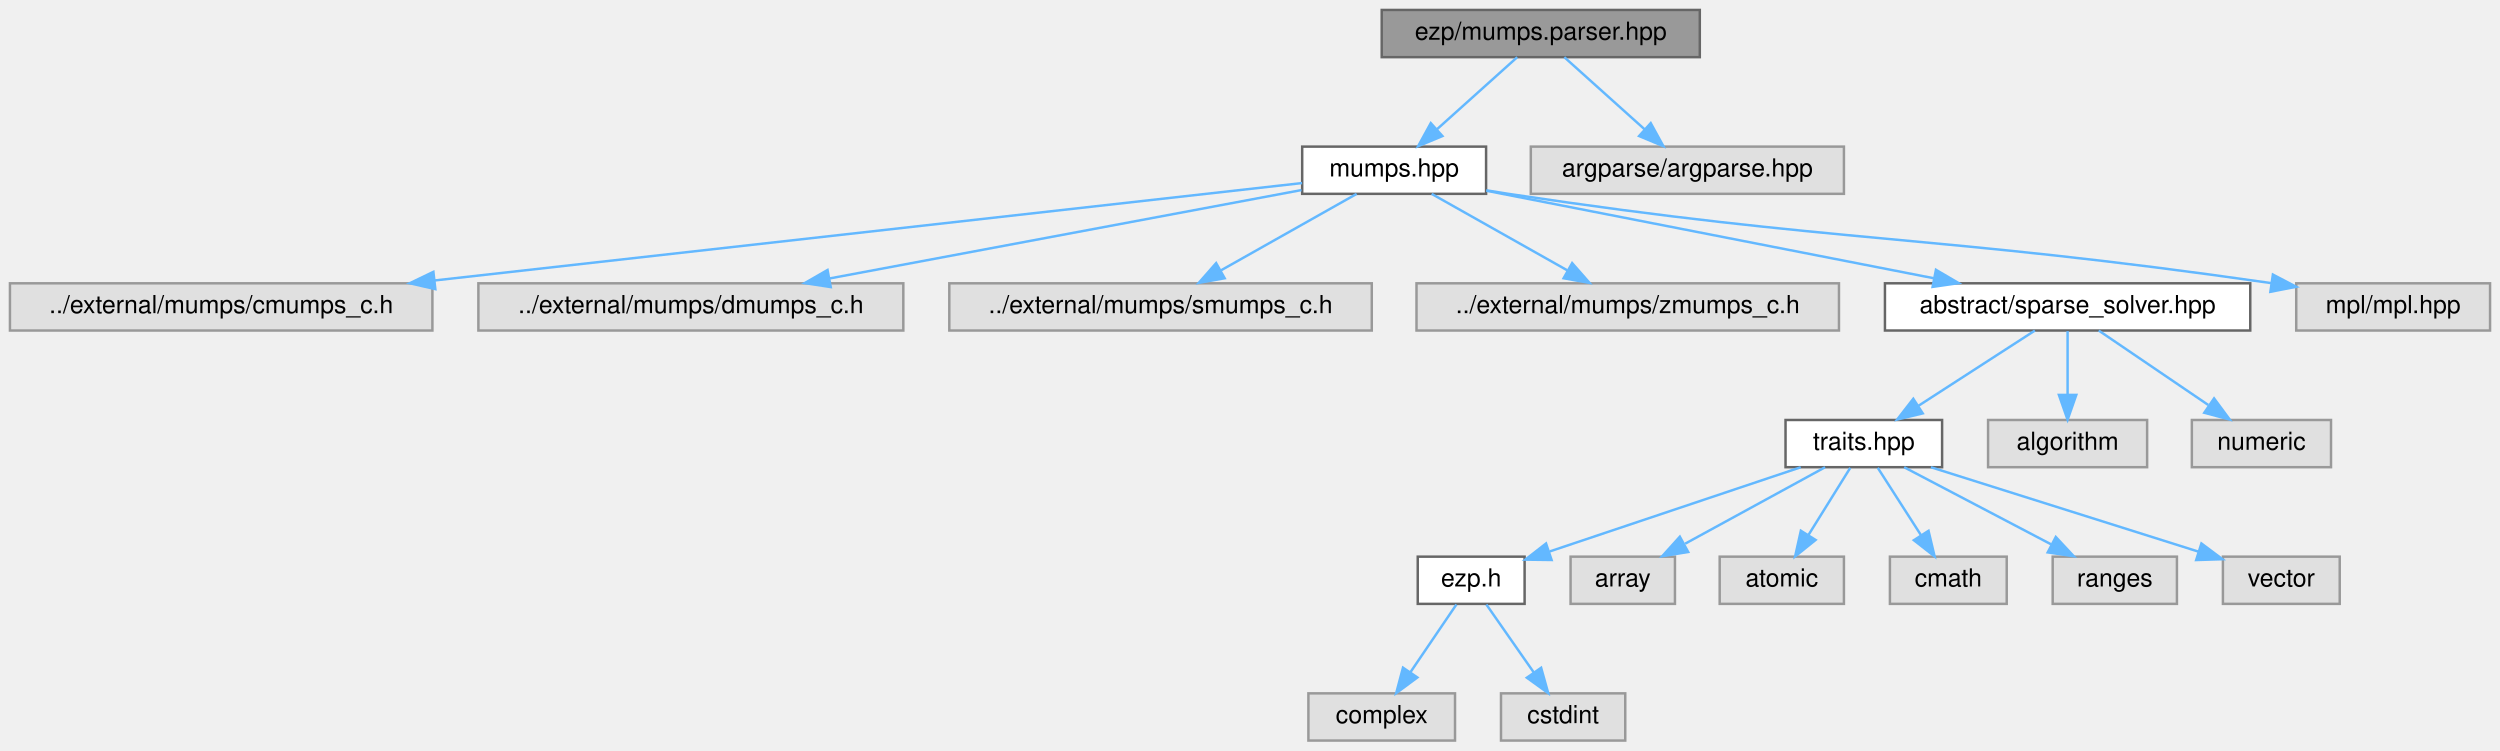
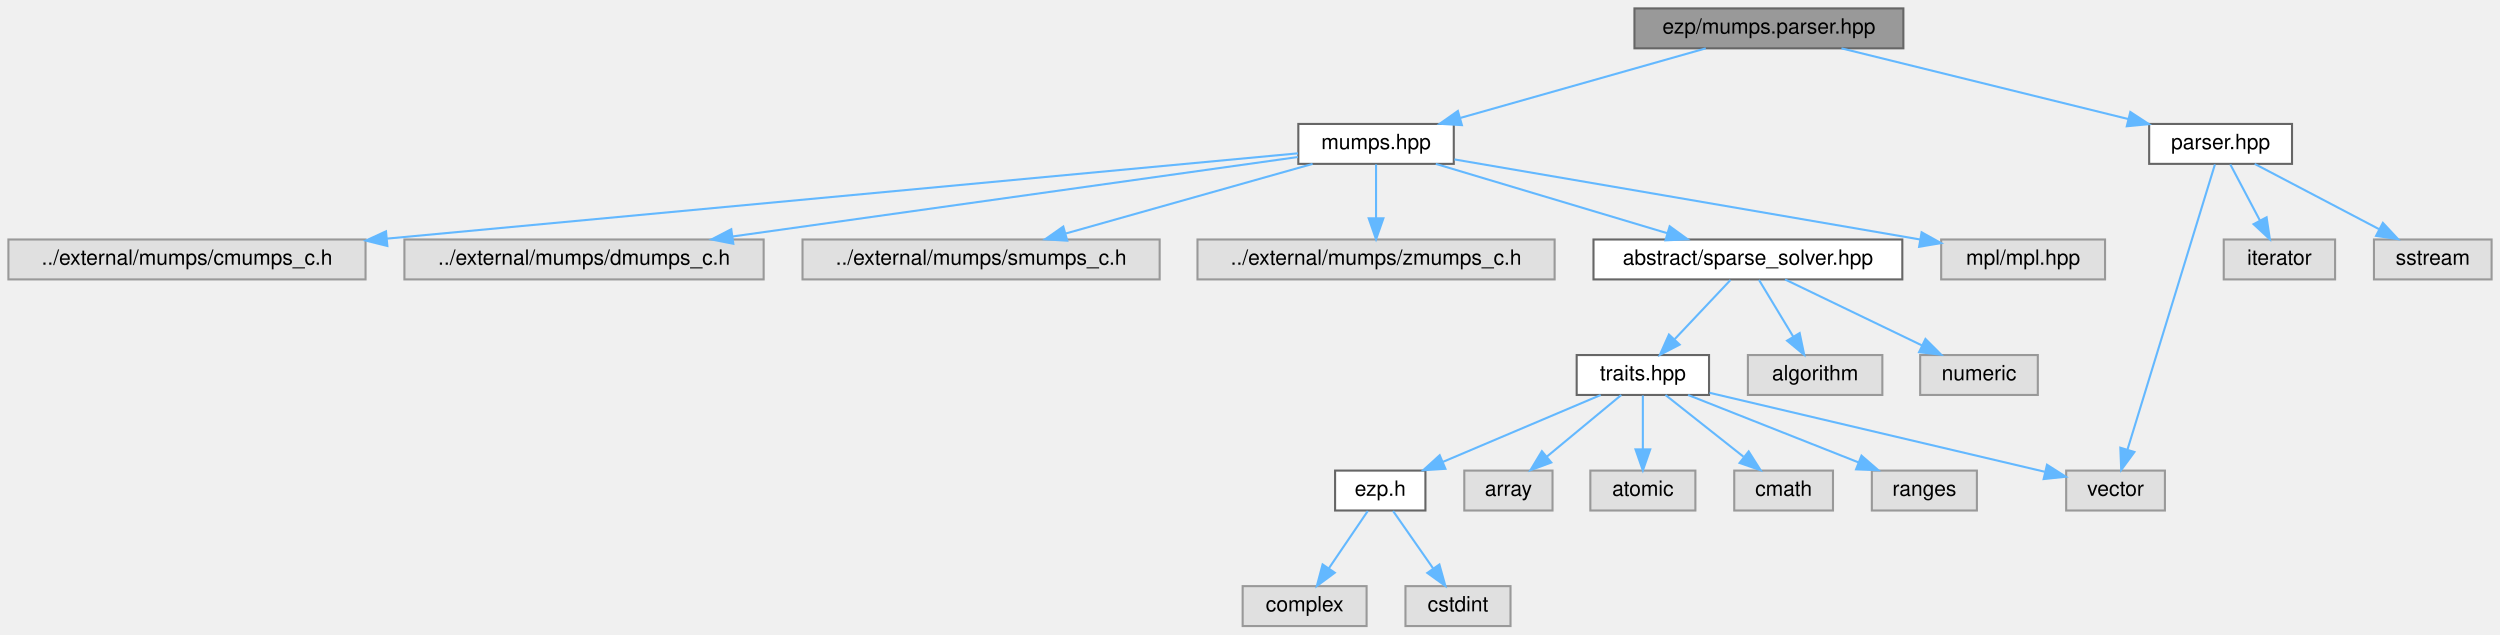
- <svg xmlns="http://www.w3.org/2000/svg" xmlns:xlink="http://www.w3.org/1999/xlink" width="1006pt" height="302pt" viewBox="0.00 0.00 1006.00 302.00">
+ <svg xmlns="http://www.w3.org/2000/svg" xmlns:xlink="http://www.w3.org/1999/xlink" width="1190pt" height="302pt" viewBox="0.00 0.00 1190.00 302.00">
  <g id="graph0" class="graph" transform="scale(1 1) rotate(0) translate(4 298)">
    <g id="Node000001" class="node">
      <g id="a_Node000001">
        <a xlink:title=" ">
-           <polygon fill="#999999" stroke="#666666" points="680,-294 552,-294 552,-275 680,-275 680,-294" />
-           <text text-anchor="middle" x="616" y="-282" font-family="Helvetica,sans-Serif" font-size="10.00">ezp/mumps.parser.hpp</text>
+           <polygon fill="#999999" stroke="#666666" points="902,-294 774,-294 774,-275 902,-275 902,-294" />
+           <text text-anchor="middle" x="838" y="-282" font-family="Helvetica,sans-Serif" font-size="10.00">ezp/mumps.parser.hpp</text>
        </a>
      </g>
    </g>
    <g id="Node000002" class="node">
      <g id="a_Node000002">
        <a xlink:href="../../d9/d07/mumps_8hpp.html" target="_top" xlink:title=" ">
-           <polygon fill="white" stroke="#666666" points="594,-239 520,-239 520,-220 594,-220 594,-239" />
-           <text text-anchor="middle" x="557" y="-227" font-family="Helvetica,sans-Serif" font-size="10.00">mumps.hpp</text>
+           <polygon fill="white" stroke="#666666" points="688,-239 614,-239 614,-220 688,-220 688,-239" />
+           <text text-anchor="middle" x="651" y="-227" font-family="Helvetica,sans-Serif" font-size="10.00">mumps.hpp</text>
        </a>
      </g>
    </g>
    <g id="edge1_Node000001_Node000002" class="edge">
      <g id="a_edge1_Node000001_Node000002">
        <a xlink:title=" ">
-           <path fill="none" stroke="#63b8ff" d="M606.52,-274.98C597.8,-267.15 584.66,-255.34 574.1,-245.86" />
-           <polygon fill="#63b8ff" stroke="#63b8ff" points="576.43,-243.25 566.65,-239.17 571.75,-248.46 576.43,-243.25" />
+           <path fill="none" stroke="#63b8ff" d="M807.96,-274.98C776.29,-266.01 726.23,-251.82 691.19,-241.89" />
+           <polygon fill="#63b8ff" stroke="#63b8ff" points="691.86,-238.44 681.28,-239.08 689.95,-245.18 691.86,-238.44" />
        </a>
      </g>
    </g>
    <g id="Node000020" class="node">
      <g id="a_Node000020">
-         <a xlink:title=" ">
-           <polygon fill="#e0e0e0" stroke="#999999" points="738,-239 612,-239 612,-220 738,-220 738,-239" />
-           <text text-anchor="middle" x="675" y="-227" font-family="Helvetica,sans-Serif" font-size="10.00">argparse/argparse.hpp</text>
+         <a xlink:href="../../d1/d46/parser_8hpp_source.html" target="_top" xlink:title=" ">
+           <polygon fill="white" stroke="#666666" points="1087,-239 1019,-239 1019,-220 1087,-220 1087,-239" />
+           <text text-anchor="middle" x="1053" y="-227" font-family="Helvetica,sans-Serif" font-size="10.00">parser.hpp</text>
        </a>
      </g>
    </g>
    <g id="edge19_Node000001_Node000020" class="edge">
      <g id="a_edge19_Node000001_Node000020">
        <a xlink:title=" ">
-           <path fill="none" stroke="#63b8ff" d="M625.48,-274.98C634.2,-267.15 647.34,-255.34 657.9,-245.86" />
-           <polygon fill="#63b8ff" stroke="#63b8ff" points="660.25,-248.46 665.35,-239.17 655.57,-243.25 660.25,-248.46" />
+           <path fill="none" stroke="#63b8ff" d="M872.54,-274.98C909.64,-265.84 968.68,-251.29 1009.06,-241.33" />
+           <polygon fill="#63b8ff" stroke="#63b8ff" points="1010.03,-244.7 1018.9,-238.91 1008.35,-237.9 1010.03,-244.7" />
        </a>
      </g>
    </g>
    <g id="Node000003" class="node">
      <g id="a_Node000003">
        <a xlink:title=" ">
          <polygon fill="#e0e0e0" stroke="#999999" points="170,-184 0,-184 0,-165 170,-165 170,-184" />
          <text text-anchor="middle" x="85" y="-172" font-family="Helvetica,sans-Serif" font-size="10.00">../external/mumps/cmumps_c.h</text>
        </a>
      </g>
    </g>
    <g id="edge2_Node000002_Node000003" class="edge">
      <g id="a_edge2_Node000002_Node000003">
        <a xlink:title=" ">
-           <path fill="none" stroke="#63b8ff" d="M519.96,-224.34C445.3,-215.96 274.99,-196.83 171.01,-185.16" />
-           <polygon fill="#63b8ff" stroke="#63b8ff" points="171.18,-181.66 160.85,-184.02 170.4,-188.61 171.18,-181.66" />
+           <path fill="none" stroke="#63b8ff" d="M613.86,-225.02C526.82,-216.87 307.42,-196.33 180.23,-184.42" />
+           <polygon fill="#63b8ff" stroke="#63b8ff" points="180.38,-180.92 170.1,-183.47 179.73,-187.89 180.38,-180.92" />
        </a>
      </g>
    </g>
    <g id="Node000004" class="node">
      <g id="a_Node000004">
        <a xlink:title=" ">
          <polygon fill="#e0e0e0" stroke="#999999" points="359.5,-184 188.5,-184 188.5,-165 359.5,-165 359.5,-184" />
          <text text-anchor="middle" x="274" y="-172" font-family="Helvetica,sans-Serif" font-size="10.00">../external/mumps/dmumps_c.h</text>
        </a>
      </g>
    </g>
    <g id="edge3_Node000002_Node000004" class="edge">
      <g id="a_edge3_Node000002_Node000004">
        <a xlink:title=" ">
-           <path fill="none" stroke="#63b8ff" d="M519.71,-221.52C471.25,-212.44 386.18,-196.51 329.96,-185.98" />
-           <polygon fill="#63b8ff" stroke="#63b8ff" points="330.29,-182.48 319.81,-184.08 329,-189.36 330.29,-182.48" />
+           <path fill="none" stroke="#63b8ff" d="M613.82,-223.27C551.38,-214.5 424.47,-196.65 344.64,-185.43" />
+           <polygon fill="#63b8ff" stroke="#63b8ff" points="345.06,-181.96 334.67,-184.03 344.08,-188.89 345.06,-181.96" />
        </a>
      </g>
    </g>
    <g id="Node000005" class="node">
      <g id="a_Node000005">
        <a xlink:title=" ">
          <polygon fill="#e0e0e0" stroke="#999999" points="548,-184 378,-184 378,-165 548,-165 548,-184" />
          <text text-anchor="middle" x="463" y="-172" font-family="Helvetica,sans-Serif" font-size="10.00">../external/mumps/smumps_c.h</text>
        </a>
      </g>
    </g>
    <g id="edge4_Node000002_Node000005" class="edge">
      <g id="a_edge4_Node000002_Node000005">
        <a xlink:title=" ">
-           <path fill="none" stroke="#63b8ff" d="M541.9,-219.98C527.18,-211.69 504.58,-198.94 487.33,-189.22" />
-           <polygon fill="#63b8ff" stroke="#63b8ff" points="488.81,-186.03 478.38,-184.17 485.37,-192.13 488.81,-186.03" />
+           <path fill="none" stroke="#63b8ff" d="M620.79,-219.98C588.96,-211.01 538.64,-196.82 503.4,-186.89" />
+           <polygon fill="#63b8ff" stroke="#63b8ff" points="504.02,-183.43 493.44,-184.08 502.12,-190.16 504.02,-183.43" />
        </a>
      </g>
    </g>
    <g id="Node000006" class="node">
      <g id="a_Node000006">
        <a xlink:title=" ">
          <polygon fill="#e0e0e0" stroke="#999999" points="736,-184 566,-184 566,-165 736,-165 736,-184" />
          <text text-anchor="middle" x="651" y="-172" font-family="Helvetica,sans-Serif" font-size="10.00">../external/mumps/zmumps_c.h</text>
        </a>
      </g>
    </g>
    <g id="edge5_Node000002_Node000006" class="edge">
      <g id="a_edge5_Node000002_Node000006">
        <a xlink:title=" ">
-           <path fill="none" stroke="#63b8ff" d="M572.1,-219.98C586.82,-211.69 609.42,-198.94 626.67,-189.22" />
-           <polygon fill="#63b8ff" stroke="#63b8ff" points="628.63,-192.13 635.62,-184.17 625.19,-186.03 628.63,-192.13" />
+           <path fill="none" stroke="#63b8ff" d="M651,-219.75C651,-212.8 651,-202.85 651,-194.13" />
+           <polygon fill="#63b8ff" stroke="#63b8ff" points="654.5,-194.09 651,-184.09 647.5,-194.09 654.5,-194.09" />
        </a>
      </g>
    </g>
    <g id="Node000007" class="node">
      <g id="a_Node000007">
        <a xlink:href="../../db/d17/sparse__solver_8hpp_source.html" target="_top" xlink:title=" ">
          <polygon fill="white" stroke="#666666" points="901.5,-184 754.5,-184 754.5,-165 901.5,-165 901.5,-184" />
          <text text-anchor="middle" x="828" y="-172" font-family="Helvetica,sans-Serif" font-size="10.00">abstract/sparse_solver.hpp</text>
        </a>
      </g>
    </g>
    <g id="edge6_Node000002_Node000007" class="edge">
      <g id="a_edge6_Node000002_Node000007">
        <a xlink:title=" ">
-           <path fill="none" stroke="#63b8ff" d="M594.11,-221.24C640.69,-212.13 720.91,-196.44 774.21,-186.02" />
-           <polygon fill="#63b8ff" stroke="#63b8ff" points="775.02,-189.43 784.17,-184.07 773.68,-182.56 775.02,-189.43" />
+           <path fill="none" stroke="#63b8ff" d="M679.44,-219.98C709.28,-211.05 756.38,-196.94 789.53,-187.02" />
+           <polygon fill="#63b8ff" stroke="#63b8ff" points="790.76,-190.3 799.34,-184.08 788.76,-183.6 790.76,-190.3" />
        </a>
      </g>
    </g>
    <g id="Node000019" class="node">
      <g id="a_Node000019">
        <a xlink:title=" ">
          <polygon fill="#e0e0e0" stroke="#999999" points="998,-184 920,-184 920,-165 998,-165 998,-184" />
          <text text-anchor="middle" x="959" y="-172" font-family="Helvetica,sans-Serif" font-size="10.00">mpl/mpl.hpp</text>
        </a>
      </g>
    </g>
    <g id="edge18_Node000002_Node000019" class="edge">
      <g id="a_edge18_Node000002_Node000019">
        <a xlink:title=" ">
-           <path fill="none" stroke="#63b8ff" d="M594.12,-221.42C597.12,-220.92 600.11,-220.44 603,-220 736.09,-199.95 772.93,-203.82 909.96,-184.07" />
-           <polygon fill="#63b8ff" stroke="#63b8ff" points="910.61,-187.51 920,-182.6 909.6,-180.58 910.61,-187.51" />
+           <path fill="none" stroke="#63b8ff" d="M688.32,-222.11C738.65,-213.48 831.1,-197.62 910,-184 910.1,-183.98 910.2,-183.97 910.3,-183.95" />
+           <polygon fill="#63b8ff" stroke="#63b8ff" points="910.69,-187.43 919.95,-182.28 909.5,-180.53 910.69,-187.43" />
        </a>
      </g>
    </g>
    <g id="Node000008" class="node">
      <g id="a_Node000008">
        <a xlink:href="../../df/d73/traits_8hpp_source.html" target="_top" xlink:title=" ">
-           <polygon fill="white" stroke="#666666" points="777.5,-129 714.5,-129 714.5,-110 777.5,-110 777.5,-129" />
-           <text text-anchor="middle" x="746" y="-117" font-family="Helvetica,sans-Serif" font-size="10.00">traits.hpp</text>
+           <polygon fill="white" stroke="#666666" points="809.5,-129 746.5,-129 746.5,-110 809.5,-110 809.5,-129" />
+           <text text-anchor="middle" x="778" y="-117" font-family="Helvetica,sans-Serif" font-size="10.00">traits.hpp</text>
        </a>
      </g>
    </g>
    <g id="edge7_Node000007_Node000008" class="edge">
      <g id="a_edge7_Node000007_Node000008">
        <a xlink:title=" ">
-           <path fill="none" stroke="#63b8ff" d="M814.83,-164.98C802.23,-156.84 783,-144.41 768.06,-134.76" />
-           <polygon fill="#63b8ff" stroke="#63b8ff" points="769.71,-131.66 759.41,-129.17 765.91,-137.54 769.71,-131.66" />
+           <path fill="none" stroke="#63b8ff" d="M819.74,-164.75C812.54,-157.11 801.89,-145.82 793.15,-136.56" />
+           <polygon fill="#63b8ff" stroke="#63b8ff" points="795.51,-133.96 786.1,-129.09 790.42,-138.76 795.51,-133.96" />
        </a>
      </g>
    </g>
    <g id="Node000017" class="node">
      <g id="a_Node000017">
        <a xlink:title=" ">
-           <polygon fill="#e0e0e0" stroke="#999999" points="860,-129 796,-129 796,-110 860,-110 860,-129" />
-           <text text-anchor="middle" x="828" y="-117" font-family="Helvetica,sans-Serif" font-size="10.00">algorithm</text>
+           <polygon fill="#e0e0e0" stroke="#999999" points="892,-129 828,-129 828,-110 892,-110 892,-129" />
+           <text text-anchor="middle" x="860" y="-117" font-family="Helvetica,sans-Serif" font-size="10.00">algorithm</text>
        </a>
      </g>
    </g>
    <g id="edge16_Node000007_Node000017" class="edge">
      <g id="a_edge16_Node000007_Node000017">
        <a xlink:title=" ">
-           <path fill="none" stroke="#63b8ff" d="M828,-164.75C828,-157.8 828,-147.85 828,-139.13" />
-           <polygon fill="#63b8ff" stroke="#63b8ff" points="831.5,-139.09 828,-129.09 824.5,-139.09 831.5,-139.09" />
+           <path fill="none" stroke="#63b8ff" d="M833.28,-164.75C837.71,-157.42 844.16,-146.73 849.62,-137.7" />
+           <polygon fill="#63b8ff" stroke="#63b8ff" points="852.64,-139.46 854.81,-129.09 846.65,-135.84 852.64,-139.46" />
        </a>
      </g>
    </g>
    <g id="Node000018" class="node">
      <g id="a_Node000018">
        <a xlink:title=" ">
-           <polygon fill="#e0e0e0" stroke="#999999" points="934,-129 878,-129 878,-110 934,-110 934,-129" />
-           <text text-anchor="middle" x="906" y="-117" font-family="Helvetica,sans-Serif" font-size="10.00">numeric</text>
+           <polygon fill="#e0e0e0" stroke="#999999" points="966,-129 910,-129 910,-110 966,-110 966,-129" />
+           <text text-anchor="middle" x="938" y="-117" font-family="Helvetica,sans-Serif" font-size="10.00">numeric</text>
        </a>
      </g>
    </g>
    <g id="edge17_Node000007_Node000018" class="edge">
      <g id="a_edge17_Node000007_Node000018">
        <a xlink:title=" ">
-           <path fill="none" stroke="#63b8ff" d="M840.53,-164.98C852.4,-156.92 870.46,-144.65 884.61,-135.03" />
-           <polygon fill="#63b8ff" stroke="#63b8ff" points="886.94,-137.69 893.24,-129.17 883,-131.9 886.94,-137.69" />
+           <path fill="none" stroke="#63b8ff" d="M845.67,-164.98C863.29,-156.5 890.58,-143.35 910.93,-133.54" />
+           <polygon fill="#63b8ff" stroke="#63b8ff" points="912.52,-136.66 920.01,-129.17 909.48,-130.36 912.52,-136.66" />
        </a>
      </g>
    </g>
    <g id="Node000009" class="node">
      <g id="a_Node000009">
        <a xlink:href="../../d1/d4c/ezp_8h_source.html" target="_top" xlink:title=" ">
-           <polygon fill="white" stroke="#666666" points="609.5,-74 566.5,-74 566.5,-55 609.5,-55 609.5,-74" />
-           <text text-anchor="middle" x="588" y="-62" font-family="Helvetica,sans-Serif" font-size="10.00">ezp.h</text>
+           <polygon fill="white" stroke="#666666" points="674.5,-74 631.5,-74 631.5,-55 674.5,-55 674.5,-74" />
+           <text text-anchor="middle" x="653" y="-62" font-family="Helvetica,sans-Serif" font-size="10.00">ezp.h</text>
        </a>
      </g>
    </g>
    <g id="edge8_Node000008_Node000009" class="edge">
      <g id="a_edge8_Node000008_Node000009">
        <a xlink:title=" ">
-           <path fill="none" stroke="#63b8ff" d="M720.61,-109.98C693.15,-100.77 649.31,-86.07 619.62,-76.11" />
-           <polygon fill="#63b8ff" stroke="#63b8ff" points="620.36,-72.66 609.76,-72.8 618.13,-79.3 620.36,-72.66" />
+           <path fill="none" stroke="#63b8ff" d="M757.92,-109.98C737.63,-101.38 706.04,-87.99 682.83,-78.15" />
+           <polygon fill="#63b8ff" stroke="#63b8ff" points="684.02,-74.85 673.45,-74.17 681.29,-81.3 684.02,-74.85" />
        </a>
      </g>
    </g>
    <g id="Node000012" class="node">
      <g id="a_Node000012">
        <a xlink:title=" ">
-           <polygon fill="#e0e0e0" stroke="#999999" points="670,-74 628,-74 628,-55 670,-55 670,-74" />
-           <text text-anchor="middle" x="649" y="-62" font-family="Helvetica,sans-Serif" font-size="10.00">array</text>
+           <polygon fill="#e0e0e0" stroke="#999999" points="735,-74 693,-74 693,-55 735,-55 735,-74" />
+           <text text-anchor="middle" x="714" y="-62" font-family="Helvetica,sans-Serif" font-size="10.00">array</text>
        </a>
      </g>
    </g>
    <g id="edge11_Node000008_Node000012" class="edge">
      <g id="a_edge11_Node000008_Node000012">
        <a xlink:title=" ">
-           <path fill="none" stroke="#63b8ff" d="M730.42,-109.98C715.23,-101.69 691.9,-88.94 674.1,-79.22" />
-           <polygon fill="#63b8ff" stroke="#63b8ff" points="675.32,-75.89 664.87,-74.17 671.97,-82.04 675.32,-75.89" />
+           <path fill="none" stroke="#63b8ff" d="M767.72,-109.98C758.16,-102.07 743.72,-90.11 732.22,-80.58" />
+           <polygon fill="#63b8ff" stroke="#63b8ff" points="734.4,-77.85 724.47,-74.17 729.94,-83.24 734.4,-77.85" />
        </a>
      </g>
    </g>
    <g id="Node000013" class="node">
      <g id="a_Node000013">
        <a xlink:title=" ">
-           <polygon fill="#e0e0e0" stroke="#999999" points="738,-74 688,-74 688,-55 738,-55 738,-74" />
-           <text text-anchor="middle" x="713" y="-62" font-family="Helvetica,sans-Serif" font-size="10.00">atomic</text>
+           <polygon fill="#e0e0e0" stroke="#999999" points="803,-74 753,-74 753,-55 803,-55 803,-74" />
+           <text text-anchor="middle" x="778" y="-62" font-family="Helvetica,sans-Serif" font-size="10.00">atomic</text>
        </a>
      </g>
    </g>
    <g id="edge12_Node000008_Node000013" class="edge">
      <g id="a_edge12_Node000008_Node000013">
        <a xlink:title=" ">
-           <path fill="none" stroke="#63b8ff" d="M740.55,-109.75C735.99,-102.42 729.33,-91.73 723.71,-82.7" />
-           <polygon fill="#63b8ff" stroke="#63b8ff" points="726.6,-80.73 718.35,-74.09 720.66,-84.43 726.6,-80.73" />
+           <path fill="none" stroke="#63b8ff" d="M778,-109.75C778,-102.8 778,-92.85 778,-84.13" />
+           <polygon fill="#63b8ff" stroke="#63b8ff" points="781.5,-84.09 778,-74.09 774.5,-84.09 781.5,-84.09" />
        </a>
      </g>
    </g>
    <g id="Node000014" class="node">
      <g id="a_Node000014">
        <a xlink:title=" ">
-           <polygon fill="#e0e0e0" stroke="#999999" points="803.5,-74 756.5,-74 756.5,-55 803.5,-55 803.5,-74" />
-           <text text-anchor="middle" x="780" y="-62" font-family="Helvetica,sans-Serif" font-size="10.00">cmath</text>
+           <polygon fill="#e0e0e0" stroke="#999999" points="868.5,-74 821.5,-74 821.5,-55 868.5,-55 868.5,-74" />
+           <text text-anchor="middle" x="845" y="-62" font-family="Helvetica,sans-Serif" font-size="10.00">cmath</text>
        </a>
      </g>
    </g>
    <g id="edge13_Node000008_Node000014" class="edge">
      <g id="a_edge13_Node000008_Node000014">
        <a xlink:title=" ">
-           <path fill="none" stroke="#63b8ff" d="M751.61,-109.75C756.32,-102.42 763.17,-91.73 768.97,-82.7" />
-           <polygon fill="#63b8ff" stroke="#63b8ff" points="772.04,-84.4 774.49,-74.09 766.14,-80.62 772.04,-84.4" />
+           <path fill="none" stroke="#63b8ff" d="M788.76,-109.98C798.77,-102.07 813.89,-90.11 825.93,-80.58" />
+           <polygon fill="#63b8ff" stroke="#63b8ff" points="828.37,-83.12 834.04,-74.17 824.03,-77.63 828.37,-83.12" />
        </a>
      </g>
    </g>
    <g id="Node000015" class="node">
      <g id="a_Node000015">
        <a xlink:title=" ">
-           <polygon fill="#e0e0e0" stroke="#999999" points="872,-74 822,-74 822,-55 872,-55 872,-74" />
-           <text text-anchor="middle" x="847" y="-62" font-family="Helvetica,sans-Serif" font-size="10.00">ranges</text>
+           <polygon fill="#e0e0e0" stroke="#999999" points="937,-74 887,-74 887,-55 937,-55 937,-74" />
+           <text text-anchor="middle" x="912" y="-62" font-family="Helvetica,sans-Serif" font-size="10.00">ranges</text>
        </a>
      </g>
    </g>
    <g id="edge14_Node000008_Node000015" class="edge">
      <g id="a_edge14_Node000008_Node000015">
        <a xlink:title=" ">
-           <path fill="none" stroke="#63b8ff" d="M762.23,-109.98C778.18,-101.61 802.78,-88.7 821.38,-78.95" />
-           <polygon fill="#63b8ff" stroke="#63b8ff" points="823.25,-81.92 830.48,-74.17 820,-75.72 823.25,-81.92" />
+           <path fill="none" stroke="#63b8ff" d="M799.53,-109.98C821.47,-101.3 855.74,-87.75 880.69,-77.88" />
+           <polygon fill="#63b8ff" stroke="#63b8ff" points="882.07,-81.1 890.08,-74.17 879.49,-74.59 882.07,-81.1" />
        </a>
      </g>
    </g>
    <g id="Node000016" class="node">
      <g id="a_Node000016">
        <a xlink:title=" ">
-           <polygon fill="#e0e0e0" stroke="#999999" points="937.5,-74 890.5,-74 890.5,-55 937.5,-55 937.5,-74" />
-           <text text-anchor="middle" x="914" y="-62" font-family="Helvetica,sans-Serif" font-size="10.00">vector</text>
+           <polygon fill="#e0e0e0" stroke="#999999" points="1026.5,-74 979.5,-74 979.5,-55 1026.5,-55 1026.5,-74" />
+           <text text-anchor="middle" x="1003" y="-62" font-family="Helvetica,sans-Serif" font-size="10.00">vector</text>
        </a>
      </g>
    </g>
    <g id="edge15_Node000008_Node000016" class="edge">
      <g id="a_edge15_Node000008_Node000016">
        <a xlink:title=" ">
-           <path fill="none" stroke="#63b8ff" d="M772.99,-109.98C802.29,-100.74 849.09,-85.98 880.66,-76.02" />
-           <polygon fill="#63b8ff" stroke="#63b8ff" points="881.85,-79.31 890.33,-72.97 879.74,-72.64 881.85,-79.31" />
+           <path fill="none" stroke="#63b8ff" d="M809.76,-111.02C851.95,-101.08 926.16,-83.6 969.3,-73.44" />
+           <polygon fill="#63b8ff" stroke="#63b8ff" points="970.37,-76.78 979.31,-71.08 968.77,-69.97 970.37,-76.78" />
        </a>
      </g>
    </g>
    <g id="Node000010" class="node">
      <g id="a_Node000010">
        <a xlink:title=" ">
-           <polygon fill="#e0e0e0" stroke="#999999" points="581.5,-19 522.5,-19 522.5,0 581.5,0 581.5,-19" />
-           <text text-anchor="middle" x="552" y="-7" font-family="Helvetica,sans-Serif" font-size="10.00">complex</text>
+           <polygon fill="#e0e0e0" stroke="#999999" points="646.5,-19 587.5,-19 587.5,0 646.5,0 646.5,-19" />
+           <text text-anchor="middle" x="617" y="-7" font-family="Helvetica,sans-Serif" font-size="10.00">complex</text>
        </a>
      </g>
    </g>
    <g id="edge9_Node000009_Node000010" class="edge">
      <g id="a_edge9_Node000009_Node000010">
        <a xlink:title=" ">
-           <path fill="none" stroke="#63b8ff" d="M582.06,-54.75C577.02,-47.34 569.66,-36.5 563.49,-27.41" />
-           <polygon fill="#63b8ff" stroke="#63b8ff" points="566.35,-25.39 557.83,-19.09 560.56,-29.33 566.35,-25.39" />
+           <path fill="none" stroke="#63b8ff" d="M647.06,-54.75C642.02,-47.34 634.66,-36.5 628.49,-27.41" />
+           <polygon fill="#63b8ff" stroke="#63b8ff" points="631.35,-25.39 622.83,-19.09 625.56,-29.33 631.35,-25.39" />
        </a>
      </g>
    </g>
    <g id="Node000011" class="node">
      <g id="a_Node000011">
        <a xlink:title=" ">
-           <polygon fill="#e0e0e0" stroke="#999999" points="650,-19 600,-19 600,0 650,0 650,-19" />
-           <text text-anchor="middle" x="625" y="-7" font-family="Helvetica,sans-Serif" font-size="10.00">cstdint</text>
+           <polygon fill="#e0e0e0" stroke="#999999" points="715,-19 665,-19 665,0 715,0 715,-19" />
+           <text text-anchor="middle" x="690" y="-7" font-family="Helvetica,sans-Serif" font-size="10.00">cstdint</text>
        </a>
      </g>
    </g>
    <g id="edge10_Node000009_Node000011" class="edge">
      <g id="a_edge10_Node000009_Node000011">
        <a xlink:title=" ">
-           <path fill="none" stroke="#63b8ff" d="M594.11,-54.75C599.28,-47.34 606.85,-36.5 613.19,-27.41" />
-           <polygon fill="#63b8ff" stroke="#63b8ff" points="616.15,-29.29 619,-19.09 610.41,-25.29 616.15,-29.29" />
+           <path fill="none" stroke="#63b8ff" d="M659.11,-54.75C664.28,-47.34 671.85,-36.5 678.19,-27.41" />
+           <polygon fill="#63b8ff" stroke="#63b8ff" points="681.15,-29.29 684,-19.09 675.41,-25.29 681.15,-29.29" />
+         </a>
+       </g>
+     </g>
+     <g id="edge22_Node000020_Node000016" class="edge">
+       <g id="a_edge22_Node000020_Node000016">
+         <a xlink:title=" ">
+           <path fill="none" stroke="#63b8ff" d="M1050.31,-219.74C1042.48,-194.2 1019.54,-119.43 1008.75,-84.23" />
+           <polygon fill="#63b8ff" stroke="#63b8ff" points="1011.98,-82.84 1005.7,-74.31 1005.29,-84.89 1011.98,-82.84" />
+         </a>
+       </g>
+     </g>
+     <g id="Node000021" class="node">
+       <g id="a_Node000021">
+         <a xlink:title=" ">
+           <polygon fill="#e0e0e0" stroke="#999999" points="1107.5,-184 1054.5,-184 1054.5,-165 1107.5,-165 1107.5,-184" />
+           <text text-anchor="middle" x="1081" y="-172" font-family="Helvetica,sans-Serif" font-size="10.00">iterator</text>
+         </a>
+       </g>
+     </g>
+     <g id="edge20_Node000020_Node000021" class="edge">
+       <g id="a_edge20_Node000020_Node000021">
+         <a xlink:title=" ">
+           <path fill="none" stroke="#63b8ff" d="M1057.62,-219.75C1061.46,-212.49 1067.02,-201.95 1071.76,-192.98" />
+           <polygon fill="#63b8ff" stroke="#63b8ff" points="1074.89,-194.57 1076.46,-184.09 1068.7,-191.3 1074.89,-194.57" />
+         </a>
+       </g>
+     </g>
+     <g id="Node000022" class="node">
+       <g id="a_Node000022">
+         <a xlink:title=" ">
+           <polygon fill="#e0e0e0" stroke="#999999" points="1182,-184 1126,-184 1126,-165 1182,-165 1182,-184" />
+           <text text-anchor="middle" x="1154" y="-172" font-family="Helvetica,sans-Serif" font-size="10.00">sstream</text>
+         </a>
+       </g>
+     </g>
+     <g id="edge21_Node000020_Node000022" class="edge">
+       <g id="a_edge21_Node000020_Node000022">
+         <a xlink:title=" ">
+           <path fill="none" stroke="#63b8ff" d="M1069.23,-219.98C1085.18,-211.61 1109.78,-198.7 1128.38,-188.95" />
+           <polygon fill="#63b8ff" stroke="#63b8ff" points="1130.25,-191.92 1137.48,-184.17 1127,-185.72 1130.25,-191.92" />
        </a>
      </g>
    </g>
  </g>
</svg>
